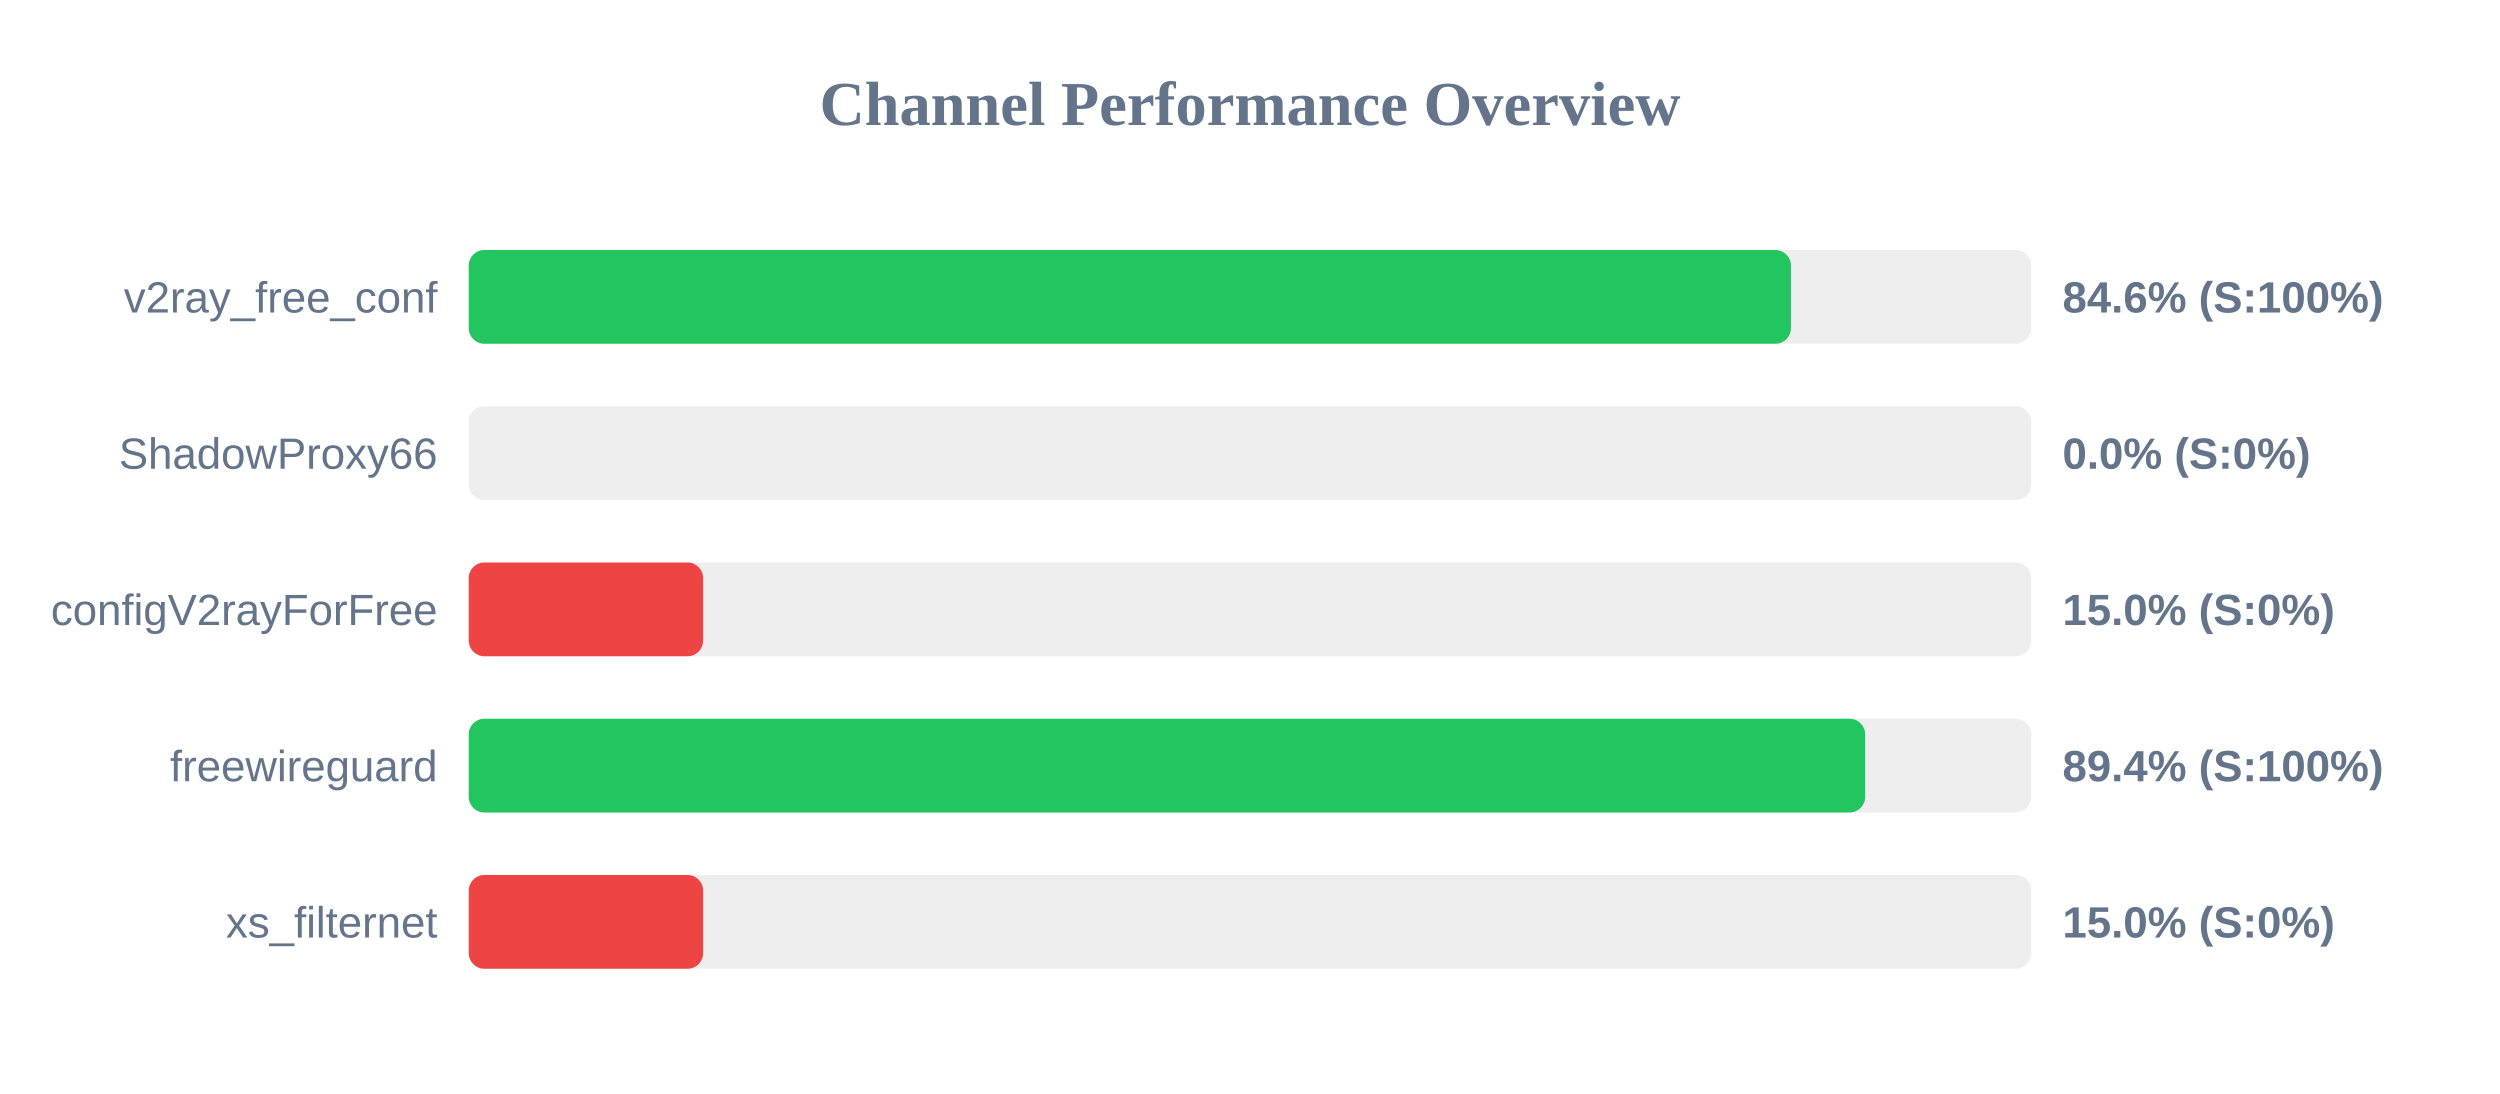
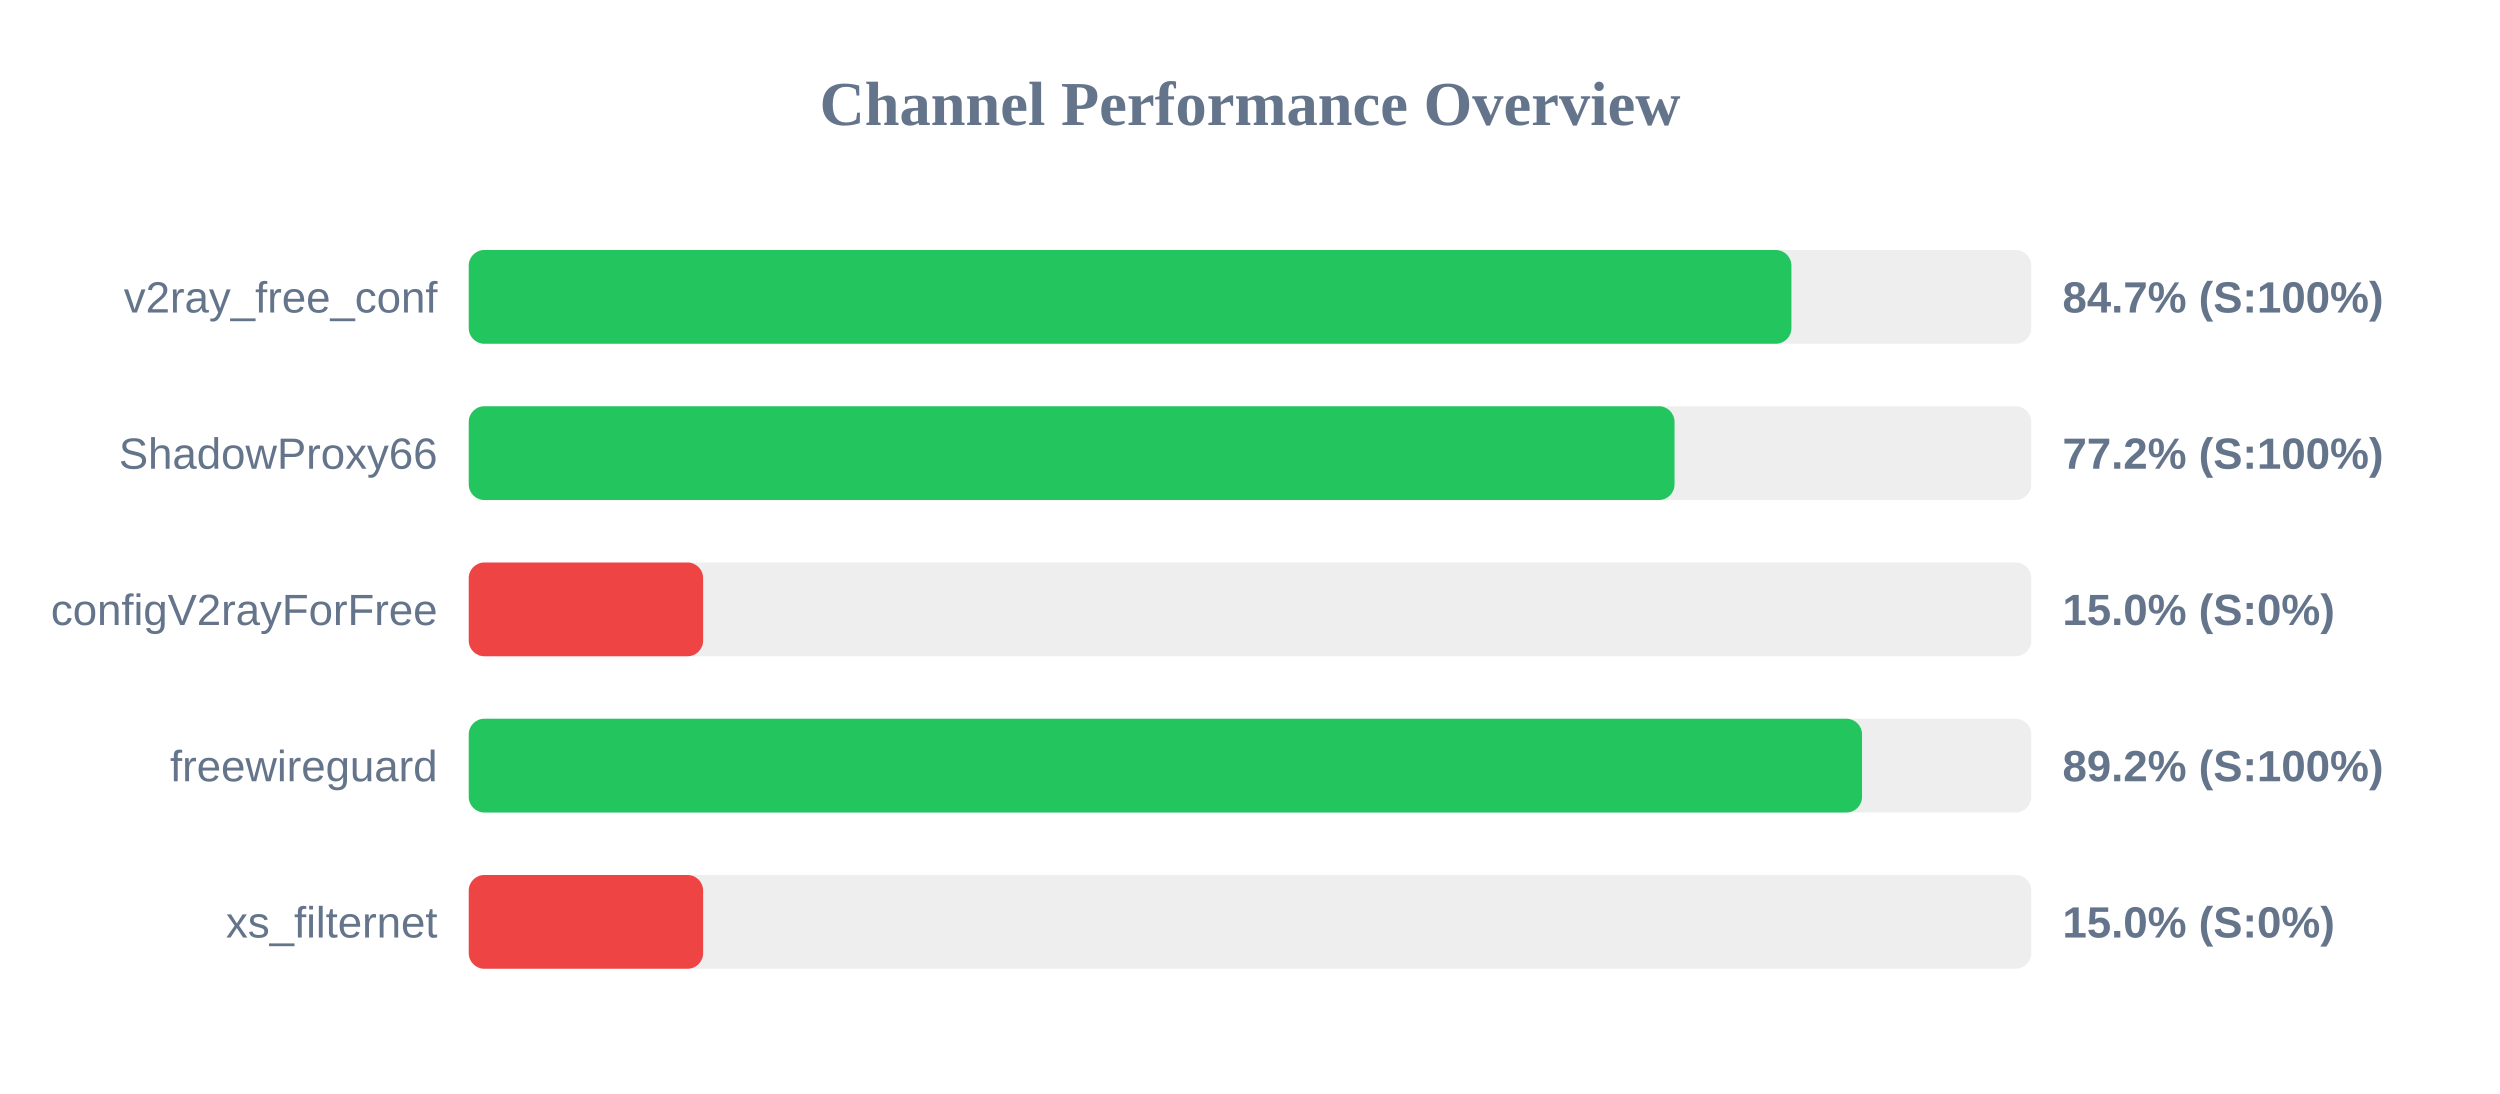
<svg xmlns="http://www.w3.org/2000/svg" width="800" height="350" version="1.1">
  <style>
        .row { font: 14px Arial; fill: #64748b; }
        .score { font: bold 14px Arial; fill: #64748b; }
    </style>
  <text x="400" y="40" text-anchor="middle" font-size="20px" font-weight="bold" fill="#64748b">Channel Performance Overview</text>
  <rect x="150" y="80" width="500" height="30" fill="#eee" rx="5" />
-   <rect x="150" y="80" width="423.1" height="30" fill="#22c55e" rx="5" />
+   <rect x="150" y="80" width="423.25" height="30" fill="#22c55e" rx="5" />
  <text x="140" y="100" text-anchor="end" class="row">v2ray_free_conf</text>
-   <text x="660" y="100" text-anchor="start" class="score">84.6% (S:100%)</text>
+   <text x="660" y="100" text-anchor="start" class="score">84.7% (S:100%)</text>
  <rect x="150" y="130" width="500" height="30" fill="#eee" rx="5" />
-   <rect x="150" y="130" width="0.0" height="30" fill="#ef4444" rx="5" />
+   <rect x="150" y="130" width="385.85" height="30" fill="#22c55e" rx="5" />
  <text x="140" y="150" text-anchor="end" class="row">ShadowProxy66</text>
-   <text x="660" y="150" text-anchor="start" class="score">0.0% (S:0%)</text>
+   <text x="660" y="150" text-anchor="start" class="score">77.2% (S:100%)</text>
  <rect x="150" y="180" width="500" height="30" fill="#eee" rx="5" />
  <rect x="150" y="180" width="75.0" height="30" fill="#ef4444" rx="5" />
  <text x="140" y="200" text-anchor="end" class="row">configV2rayForFree</text>
  <text x="660" y="200" text-anchor="start" class="score">15.0% (S:0%)</text>
  <rect x="150" y="230" width="500" height="30" fill="#eee" rx="5" />
-   <rect x="150" y="230" width="446.85" height="30" fill="#22c55e" rx="5" />
+   <rect x="150" y="230" width="445.85" height="30" fill="#22c55e" rx="5" />
  <text x="140" y="250" text-anchor="end" class="row">freewireguard</text>
-   <text x="660" y="250" text-anchor="start" class="score">89.4% (S:100%)</text>
+   <text x="660" y="250" text-anchor="start" class="score">89.2% (S:100%)</text>
  <rect x="150" y="280" width="500" height="30" fill="#eee" rx="5" />
  <rect x="150" y="280" width="75.0" height="30" fill="#ef4444" rx="5" />
  <text x="140" y="300" text-anchor="end" class="row">xs_filternet</text>
  <text x="660" y="300" text-anchor="start" class="score">15.0% (S:0%)</text>
</svg>
